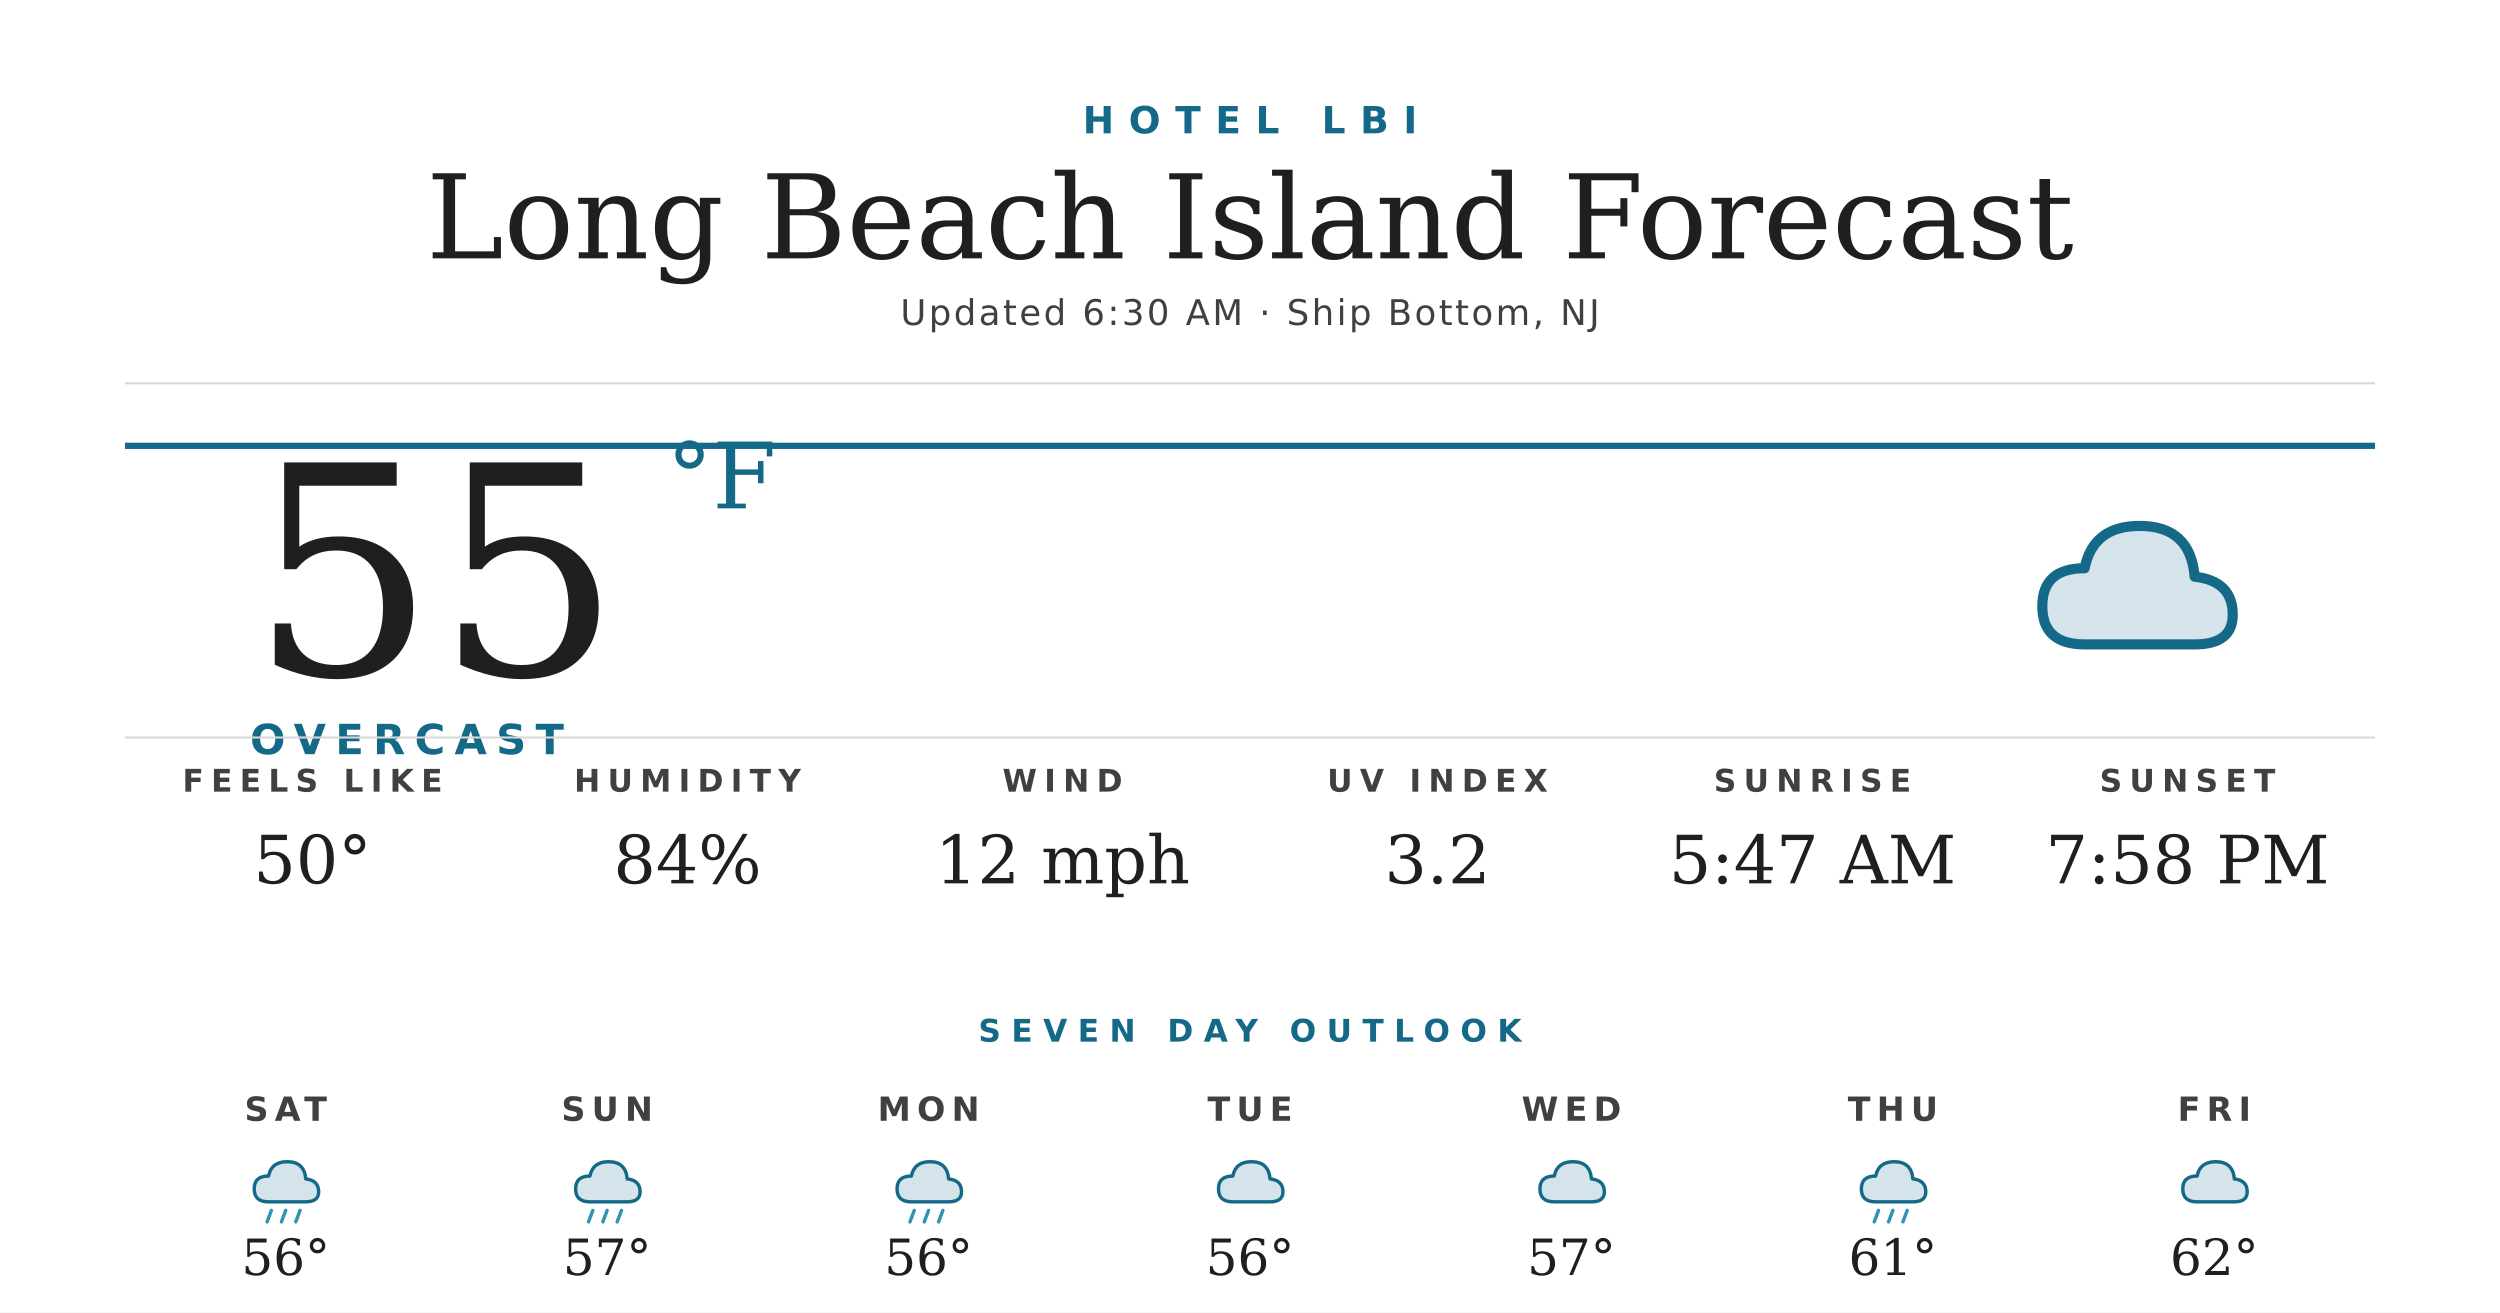
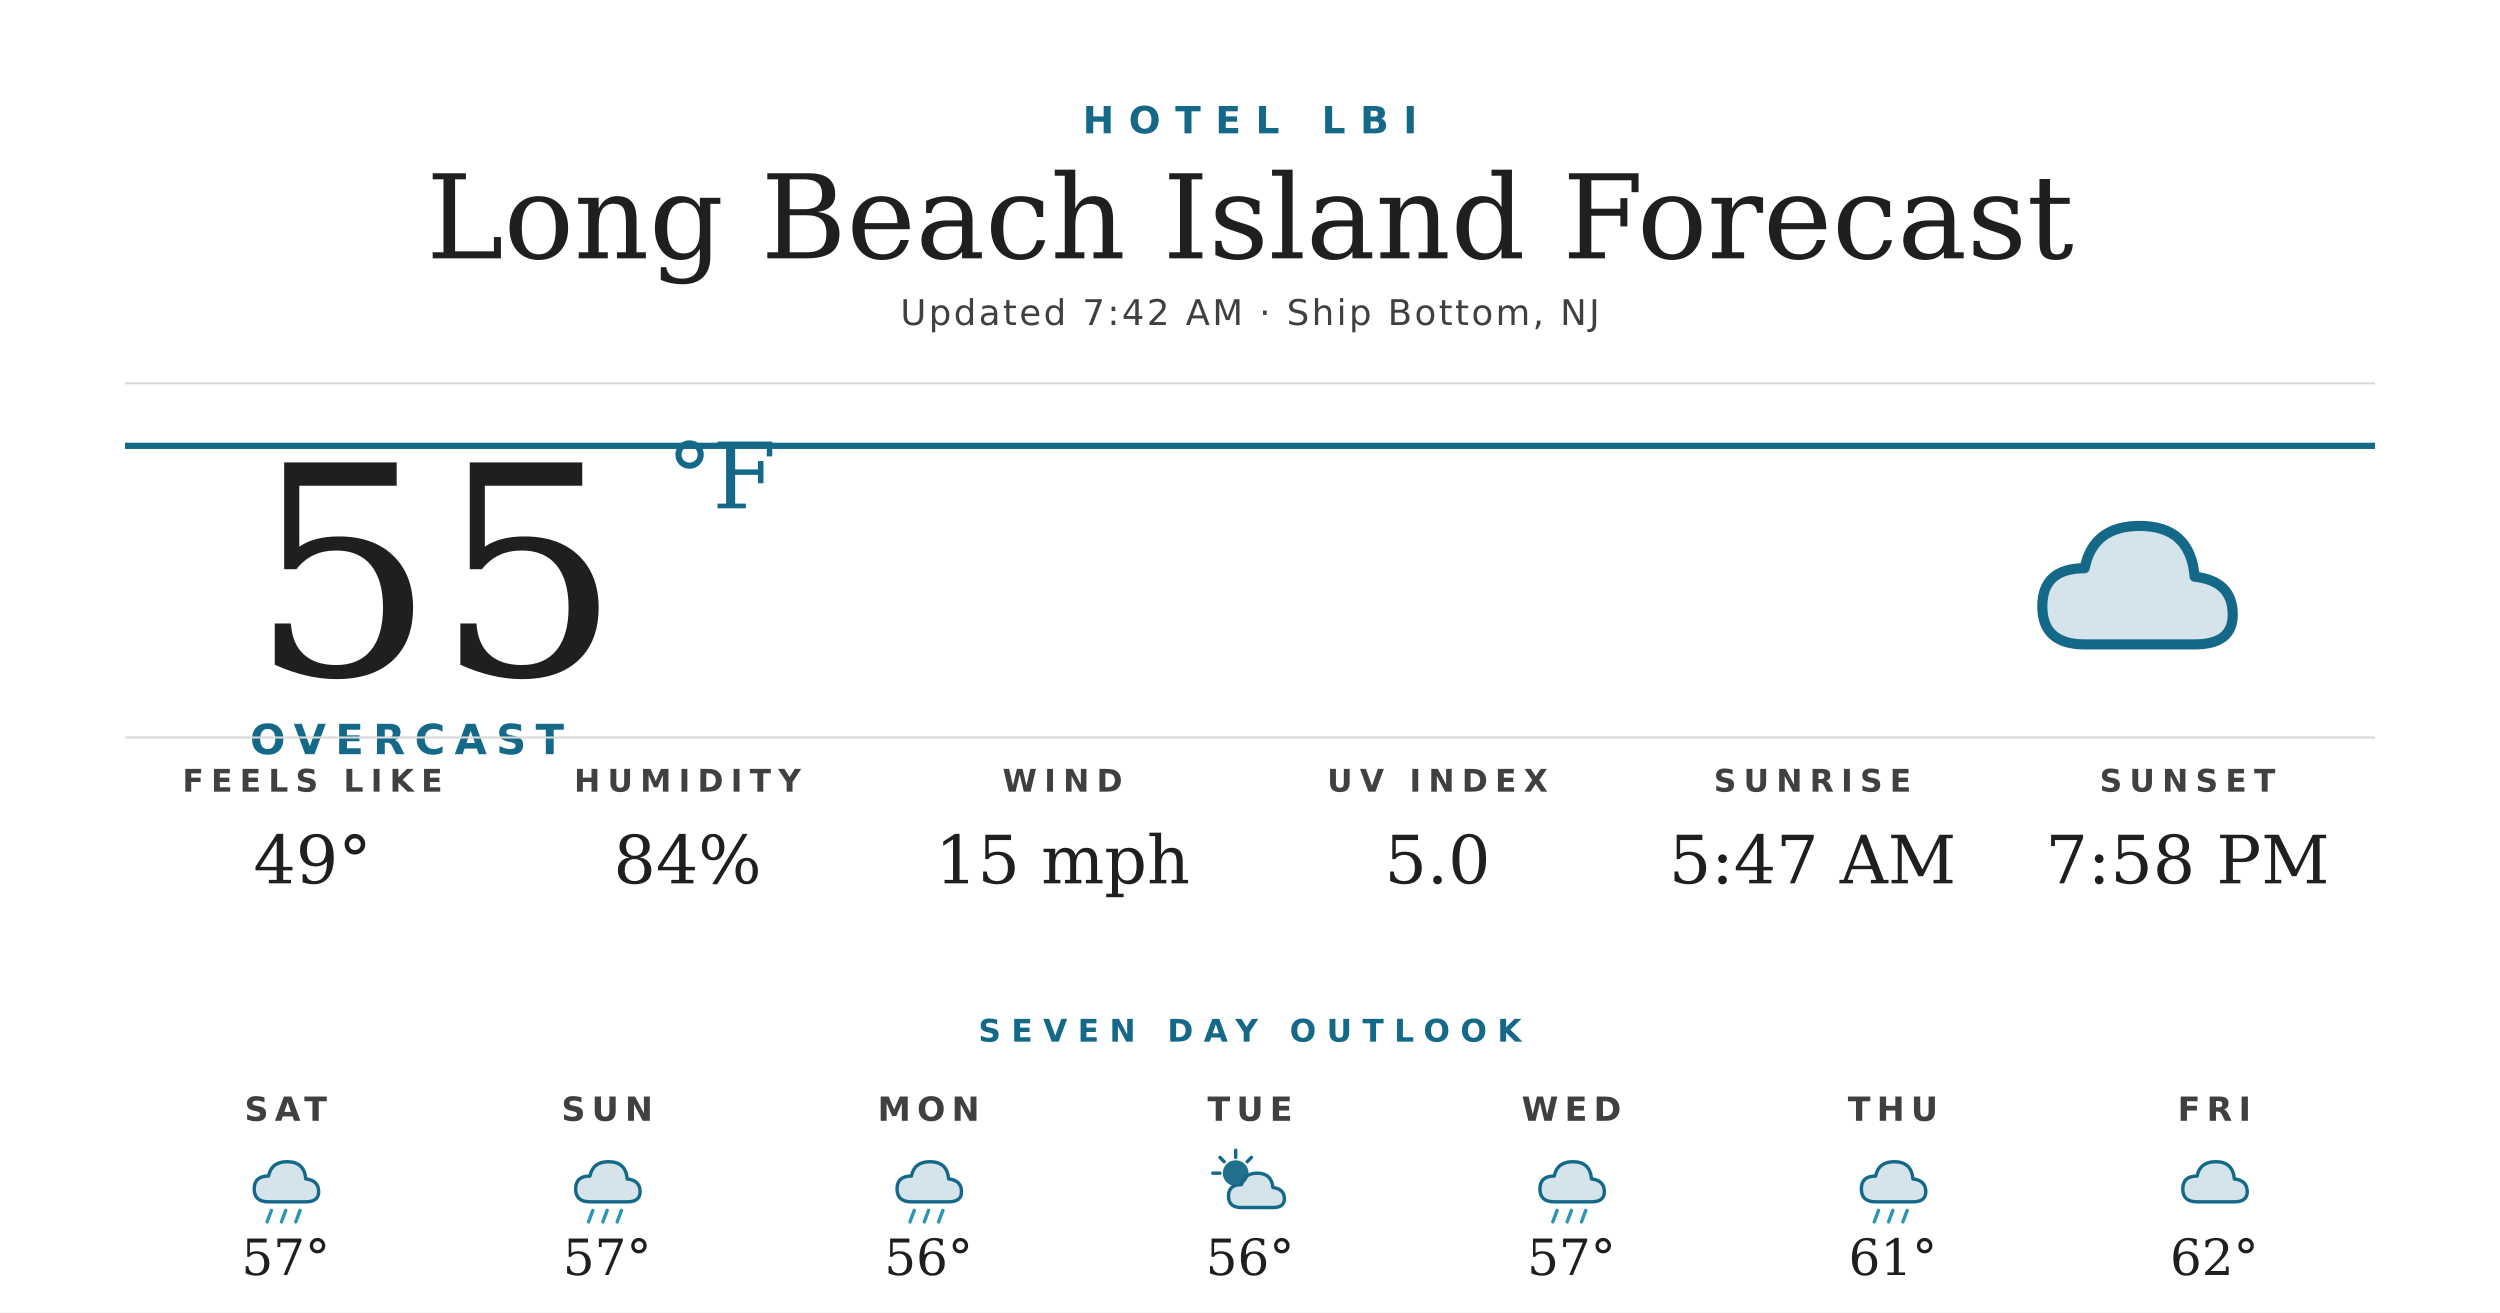
<svg xmlns="http://www.w3.org/2000/svg" width="1200" height="630" viewBox="0 0 1200 630">
  <rect width="1200" height="630" fill="#ffffff" />
  <text x="600" y="64" text-anchor="middle" font-family="'Montserrat Bold', 'Montserrat', 'DejaVu Sans', Helvetica, Arial, sans-serif" font-size="18" font-weight="700" fill="#156988" letter-spacing="7">HOTEL LBI</text>
  <text x="600" y="124" text-anchor="middle" font-family="'Prata', 'DejaVu Serif', Georgia, serif" font-size="56" fill="#1f1f1f">Long Beach Island Forecast</text>
-   <text x="600" y="156" text-anchor="middle" font-family="'Montserrat', 'DejaVu Sans', Helvetica, Arial, sans-serif" font-size="17" font-weight="500" fill="#404040" letter-spacing="1.2">Updated 6:30 AM · Ship Bottom, NJ</text>
+   <text x="600" y="156" text-anchor="middle" font-family="'Montserrat', 'DejaVu Sans', Helvetica, Arial, sans-serif" font-size="17" font-weight="500" fill="#404040" letter-spacing="1.2">Updated 7:42 AM · Ship Bottom, NJ</text>
  <line x1="60" y1="184" x2="1140" y2="184" stroke="#d8d8d8" stroke-width="1" />
  <line x1="60" y1="214" x2="1140" y2="214" stroke="#156988" stroke-width="3" />
  <text x="120" y="324" font-family="'Prata', 'DejaVu Serif', Georgia, serif" font-size="140" fill="#1f1f1f">55</text>
  <text x="320" y="244" font-family="'Prata', 'DejaVu Serif', Georgia, serif" font-size="44" fill="#156988">°F</text>
  <text x="120" y="362" font-family="'Montserrat Bold', 'Montserrat', 'DejaVu Sans', Helvetica, Arial, sans-serif" font-size="20" font-weight="700" fill="#156988" letter-spacing="4.5">OVERCAST</text>
  <g transform="translate(960,224) scale(2.03125)">
    <path d="M20 42 Q10 42 10 33 Q10 24 20 24 Q22 14 33 14 Q45 14 46 26 Q55 27 55 35 Q55 42 46 42 Z" fill="#156988" opacity="0.18" />
    <path d="M20 42 Q10 42 10 33 Q10 24 20 24 Q22 14 33 14 Q45 14 46 26 Q55 27 55 35 Q55 42 46 42 Z" fill="none" stroke="#156988" stroke-width="2.4" stroke-linejoin="round" />
  </g>
  <line x1="60" y1="354" x2="1140" y2="354" stroke="#d8d8d8" stroke-width="1" />
  <text x="150" y="380" text-anchor="middle" font-family="'Montserrat Bold', 'Montserrat', 'DejaVu Sans', Helvetica, Arial, sans-serif" font-size="15" font-weight="700" fill="#404040" letter-spacing="3.5">FEELS LIKE</text>
-   <text x="150" y="424" text-anchor="middle" font-family="'Prata', 'DejaVu Serif', Georgia, serif" font-size="32" fill="#1f1f1f">50°</text>
+   <text x="150" y="424" text-anchor="middle" font-family="'Prata', 'DejaVu Serif', Georgia, serif" font-size="32" fill="#1f1f1f">49°</text>
  <text x="330" y="380" text-anchor="middle" font-family="'Montserrat Bold', 'Montserrat', 'DejaVu Sans', Helvetica, Arial, sans-serif" font-size="15" font-weight="700" fill="#404040" letter-spacing="3.5">HUMIDITY</text>
  <text x="330" y="424" text-anchor="middle" font-family="'Prata', 'DejaVu Serif', Georgia, serif" font-size="32" fill="#1f1f1f">84%</text>
  <text x="510" y="380" text-anchor="middle" font-family="'Montserrat Bold', 'Montserrat', 'DejaVu Sans', Helvetica, Arial, sans-serif" font-size="15" font-weight="700" fill="#404040" letter-spacing="3.5">WIND</text>
-   <text x="510" y="424" text-anchor="middle" font-family="'Prata', 'DejaVu Serif', Georgia, serif" font-size="32" fill="#1f1f1f">12 mph</text>
+   <text x="510" y="424" text-anchor="middle" font-family="'Prata', 'DejaVu Serif', Georgia, serif" font-size="32" fill="#1f1f1f">15 mph</text>
  <text x="690" y="380" text-anchor="middle" font-family="'Montserrat Bold', 'Montserrat', 'DejaVu Sans', Helvetica, Arial, sans-serif" font-size="15" font-weight="700" fill="#404040" letter-spacing="3.5">UV INDEX</text>
-   <text x="690" y="424" text-anchor="middle" font-family="'Prata', 'DejaVu Serif', Georgia, serif" font-size="32" fill="#1f1f1f">3.2</text>
+   <text x="690" y="424" text-anchor="middle" font-family="'Prata', 'DejaVu Serif', Georgia, serif" font-size="32" fill="#1f1f1f">5.0</text>
  <text x="870" y="380" text-anchor="middle" font-family="'Montserrat Bold', 'Montserrat', 'DejaVu Sans', Helvetica, Arial, sans-serif" font-size="15" font-weight="700" fill="#404040" letter-spacing="3.5">SUNRISE</text>
  <text x="870" y="424" text-anchor="middle" font-family="'Prata', 'DejaVu Serif', Georgia, serif" font-size="32" fill="#1f1f1f">5:47 AM</text>
  <text x="1050" y="380" text-anchor="middle" font-family="'Montserrat Bold', 'Montserrat', 'DejaVu Sans', Helvetica, Arial, sans-serif" font-size="15" font-weight="700" fill="#404040" letter-spacing="3.5">SUNSET</text>
  <text x="1050" y="424" text-anchor="middle" font-family="'Prata', 'DejaVu Serif', Georgia, serif" font-size="32" fill="#1f1f1f">7:58 PM</text>
  <text x="600" y="500" text-anchor="middle" font-family="'Montserrat Bold', 'Montserrat', 'DejaVu Sans', Helvetica, Arial, sans-serif" font-size="15" font-weight="700" fill="#156988" letter-spacing="5">SEVEN DAY OUTLOOK</text>
  <text x="137.143" y="538" text-anchor="middle" font-family="'Montserrat Bold', 'Montserrat', 'DejaVu Sans', Helvetica, Arial, sans-serif" font-size="16" font-weight="700" fill="#404040" letter-spacing="3">SAT</text>
  <g transform="translate(115.1429,548) scale(0.6875)">
    <path d="M20 42 Q10 42 10 33 Q10 24 20 24 Q22 14 33 14 Q45 14 46 26 Q55 27 55 35 Q55 42 46 42 Z" fill="#156988" opacity="0.18" />
    <path d="M20 42 Q10 42 10 33 Q10 24 20 24 Q22 14 33 14 Q45 14 46 26 Q55 27 55 35 Q55 42 46 42 Z" fill="none" stroke="#156988" stroke-width="2.4" stroke-linejoin="round" />
    <g stroke="#2C95B3" stroke-width="2.4" stroke-linecap="round">
      <line x1="22" y1="48" x2="19" y2="56" />
      <line x1="32" y1="48" x2="29" y2="56" />
      <line x1="42" y1="48" x2="39" y2="56" />
    </g>
  </g>
-   <text x="137.143" y="612" text-anchor="middle" font-family="'Prata', 'DejaVu Serif', Georgia, serif" font-size="24" fill="#1f1f1f">56°</text>
+   <text x="137.143" y="612" text-anchor="middle" font-family="'Prata', 'DejaVu Serif', Georgia, serif" font-size="24" fill="#1f1f1f">57°</text>
  <text x="291.429" y="538" text-anchor="middle" font-family="'Montserrat Bold', 'Montserrat', 'DejaVu Sans', Helvetica, Arial, sans-serif" font-size="16" font-weight="700" fill="#404040" letter-spacing="3">SUN</text>
  <g transform="translate(269.4286,548) scale(0.6875)">
    <path d="M20 42 Q10 42 10 33 Q10 24 20 24 Q22 14 33 14 Q45 14 46 26 Q55 27 55 35 Q55 42 46 42 Z" fill="#156988" opacity="0.18" />
    <path d="M20 42 Q10 42 10 33 Q10 24 20 24 Q22 14 33 14 Q45 14 46 26 Q55 27 55 35 Q55 42 46 42 Z" fill="none" stroke="#156988" stroke-width="2.4" stroke-linejoin="round" />
    <g stroke="#2C95B3" stroke-width="2.4" stroke-linecap="round">
      <line x1="22" y1="48" x2="19" y2="56" />
      <line x1="32" y1="48" x2="29" y2="56" />
      <line x1="42" y1="48" x2="39" y2="56" />
    </g>
  </g>
  <text x="291.429" y="612" text-anchor="middle" font-family="'Prata', 'DejaVu Serif', Georgia, serif" font-size="24" fill="#1f1f1f">57°</text>
  <text x="445.714" y="538" text-anchor="middle" font-family="'Montserrat Bold', 'Montserrat', 'DejaVu Sans', Helvetica, Arial, sans-serif" font-size="16" font-weight="700" fill="#404040" letter-spacing="3">MON</text>
  <g transform="translate(423.7143,548) scale(0.6875)">
    <path d="M20 42 Q10 42 10 33 Q10 24 20 24 Q22 14 33 14 Q45 14 46 26 Q55 27 55 35 Q55 42 46 42 Z" fill="#156988" opacity="0.18" />
    <path d="M20 42 Q10 42 10 33 Q10 24 20 24 Q22 14 33 14 Q45 14 46 26 Q55 27 55 35 Q55 42 46 42 Z" fill="none" stroke="#156988" stroke-width="2.4" stroke-linejoin="round" />
    <g stroke="#2C95B3" stroke-width="2.4" stroke-linecap="round">
      <line x1="22" y1="48" x2="19" y2="56" />
      <line x1="32" y1="48" x2="29" y2="56" />
      <line x1="42" y1="48" x2="39" y2="56" />
    </g>
  </g>
  <text x="445.714" y="612" text-anchor="middle" font-family="'Prata', 'DejaVu Serif', Georgia, serif" font-size="24" fill="#1f1f1f">56°</text>
  <text x="600" y="538" text-anchor="middle" font-family="'Montserrat Bold', 'Montserrat', 'DejaVu Sans', Helvetica, Arial, sans-serif" font-size="16" font-weight="700" fill="#404040" letter-spacing="3">TUE</text>
  <g transform="translate(578,548) scale(0.6875)">
-     <path d="M20 42 Q10 42 10 33 Q10 24 20 24 Q22 14 33 14 Q45 14 46 26 Q55 27 55 35 Q55 42 46 42 Z" fill="#156988" opacity="0.18" />
-     <path d="M20 42 Q10 42 10 33 Q10 24 20 24 Q22 14 33 14 Q45 14 46 26 Q55 27 55 35 Q55 42 46 42 Z" fill="none" stroke="#156988" stroke-width="2.4" stroke-linejoin="round" />
+     <circle cx="22" cy="22" r="9" fill="#156988" opacity="0.95" />
+     <g stroke="#156988" stroke-width="2.4" stroke-linecap="round">
+       <line x1="22" y1="6" x2="22" y2="11" />
+       <line x1="6" y1="22" x2="11" y2="22" />
+       <line x1="11" y1="11" x2="14" y2="14" />
+       <line x1="33" y1="11" x2="30" y2="14" />
+     </g>
+     <path d="M26 46 Q17 46 17 38 Q17 30 26 30 Q28 22 37 22 Q47 22 48 32 Q56 33 56 40 Q56 46 48 46 Z" fill="#156988" opacity="0.18" />
+     <path d="M26 46 Q17 46 17 38 Q17 30 26 30 Q28 22 37 22 Q47 22 48 32 Q56 33 56 40 Q56 46 48 46 Z" fill="none" stroke="#156988" stroke-width="2.4" stroke-linejoin="round" />
  </g>
  <text x="600" y="612" text-anchor="middle" font-family="'Prata', 'DejaVu Serif', Georgia, serif" font-size="24" fill="#1f1f1f">56°</text>
  <text x="754.286" y="538" text-anchor="middle" font-family="'Montserrat Bold', 'Montserrat', 'DejaVu Sans', Helvetica, Arial, sans-serif" font-size="16" font-weight="700" fill="#404040" letter-spacing="3">WED</text>
  <g transform="translate(732.2857,548) scale(0.6875)">
    <path d="M20 42 Q10 42 10 33 Q10 24 20 24 Q22 14 33 14 Q45 14 46 26 Q55 27 55 35 Q55 42 46 42 Z" fill="#156988" opacity="0.18" />
    <path d="M20 42 Q10 42 10 33 Q10 24 20 24 Q22 14 33 14 Q45 14 46 26 Q55 27 55 35 Q55 42 46 42 Z" fill="none" stroke="#156988" stroke-width="2.4" stroke-linejoin="round" />
+     <g stroke="#2C95B3" stroke-width="2.4" stroke-linecap="round">
+       <line x1="22" y1="48" x2="19" y2="56" />
+       <line x1="32" y1="48" x2="29" y2="56" />
+       <line x1="42" y1="48" x2="39" y2="56" />
+     </g>
  </g>
  <text x="754.286" y="612" text-anchor="middle" font-family="'Prata', 'DejaVu Serif', Georgia, serif" font-size="24" fill="#1f1f1f">57°</text>
  <text x="908.571" y="538" text-anchor="middle" font-family="'Montserrat Bold', 'Montserrat', 'DejaVu Sans', Helvetica, Arial, sans-serif" font-size="16" font-weight="700" fill="#404040" letter-spacing="3">THU</text>
  <g transform="translate(886.5714,548) scale(0.6875)">
    <path d="M20 42 Q10 42 10 33 Q10 24 20 24 Q22 14 33 14 Q45 14 46 26 Q55 27 55 35 Q55 42 46 42 Z" fill="#156988" opacity="0.18" />
    <path d="M20 42 Q10 42 10 33 Q10 24 20 24 Q22 14 33 14 Q45 14 46 26 Q55 27 55 35 Q55 42 46 42 Z" fill="none" stroke="#156988" stroke-width="2.4" stroke-linejoin="round" />
    <g stroke="#2C95B3" stroke-width="2.4" stroke-linecap="round">
      <line x1="22" y1="48" x2="19" y2="56" />
      <line x1="32" y1="48" x2="29" y2="56" />
      <line x1="42" y1="48" x2="39" y2="56" />
    </g>
  </g>
  <text x="908.571" y="612" text-anchor="middle" font-family="'Prata', 'DejaVu Serif', Georgia, serif" font-size="24" fill="#1f1f1f">61°</text>
  <text x="1062.857" y="538" text-anchor="middle" font-family="'Montserrat Bold', 'Montserrat', 'DejaVu Sans', Helvetica, Arial, sans-serif" font-size="16" font-weight="700" fill="#404040" letter-spacing="3">FRI</text>
  <g transform="translate(1040.857,548) scale(0.6875)">
    <path d="M20 42 Q10 42 10 33 Q10 24 20 24 Q22 14 33 14 Q45 14 46 26 Q55 27 55 35 Q55 42 46 42 Z" fill="#156988" opacity="0.18" />
    <path d="M20 42 Q10 42 10 33 Q10 24 20 24 Q22 14 33 14 Q45 14 46 26 Q55 27 55 35 Q55 42 46 42 Z" fill="none" stroke="#156988" stroke-width="2.4" stroke-linejoin="round" />
  </g>
  <text x="1062.857" y="612" text-anchor="middle" font-family="'Prata', 'DejaVu Serif', Georgia, serif" font-size="24" fill="#1f1f1f">62°</text>
</svg>
